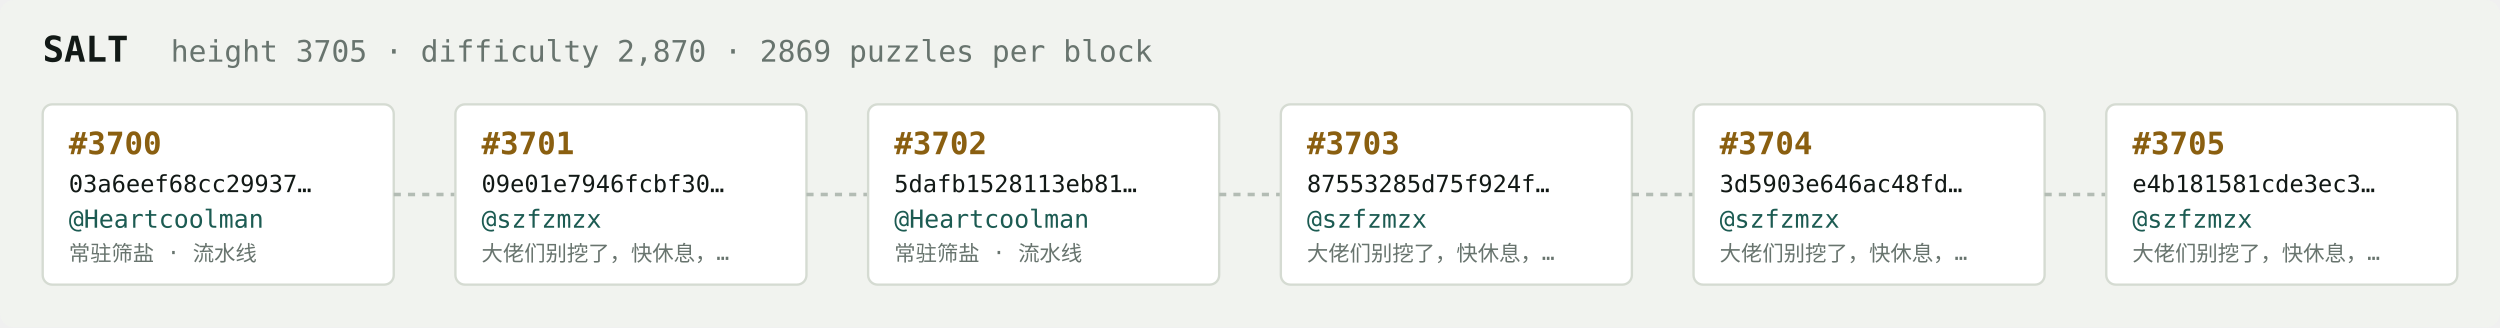
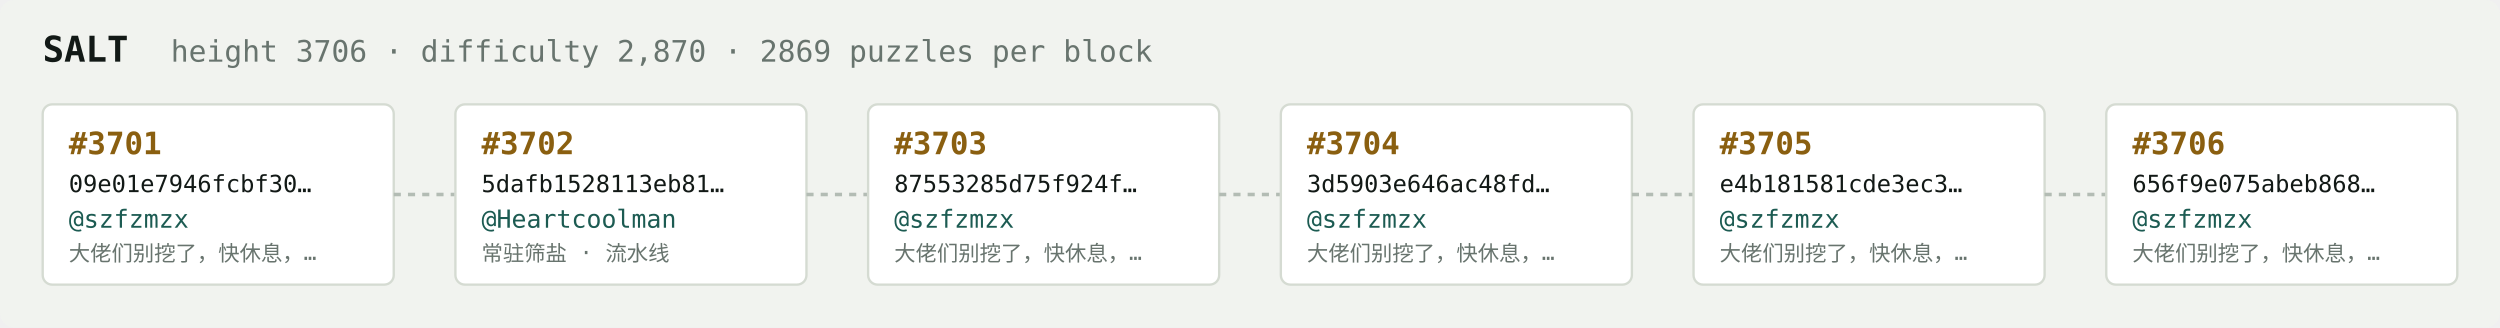
<svg xmlns="http://www.w3.org/2000/svg" width="1054" height="138" viewBox="0 0 1054 138" font-family="ui-monospace,SFMono-Regular,Menlo,monospace">
  <rect fill="#f1f3ef" width="1054" height="138" rx="6" />
  <text x="18" y="26" fill="#121916" font-size="15" font-weight="700">SALT</text>
-   <text x="72" y="26" fill="#68746e" font-size="12.5">height 3705 · difficulty 2,870 · 2869 puzzles per block</text>
+   <text x="72" y="26" fill="#68746e" font-size="12.5">height 3706 · difficulty 2,870 · 2869 puzzles per block</text>
  <rect x="18" y="44" width="148" height="76" rx="4" fill="#ffffff" stroke="#d5dbd2" stroke-width="1" />
-   <text x="29" y="65" fill="#8a5f10" font-size="13" font-weight="700">#3700</text>
-   <text x="29" y="81" fill="#121916" font-size="10">03a6eef68cc29937…</text>
-   <text x="29" y="96" fill="#1c5b52" font-size="10.5">@Heartcoolman</text>
-   <text x="29" y="110" fill="#68746e" font-size="9">常驻筛盐 · 流水线</text>
+   <text x="29" y="65" fill="#8a5f10" font-size="13" font-weight="700">#3701</text>
+   <text x="29" y="81" fill="#121916" font-size="10">09e01e7946fcbf30…</text>
+   <text x="29" y="96" fill="#1c5b52" font-size="10.5">@szfzmzx</text>
+   <text x="29" y="110" fill="#68746e" font-size="9">大佬们别挖了，快休息，…</text>
  <line x1="166" y1="82.0" x2="192" y2="82.0" stroke="#b3bcb4" stroke-width="1.5" stroke-dasharray="3 3" />
  <rect x="192" y="44" width="148" height="76" rx="4" fill="#ffffff" stroke="#d5dbd2" stroke-width="1" />
-   <text x="203" y="65" fill="#8a5f10" font-size="13" font-weight="700">#3701</text>
-   <text x="203" y="81" fill="#121916" font-size="10">09e01e7946fcbf30…</text>
-   <text x="203" y="96" fill="#1c5b52" font-size="10.5">@szfzmzx</text>
-   <text x="203" y="110" fill="#68746e" font-size="9">大佬们别挖了，快休息，…</text>
+   <text x="203" y="65" fill="#8a5f10" font-size="13" font-weight="700">#3702</text>
+   <text x="203" y="81" fill="#121916" font-size="10">5dafb1528113eb81…</text>
+   <text x="203" y="96" fill="#1c5b52" font-size="10.5">@Heartcoolman</text>
+   <text x="203" y="110" fill="#68746e" font-size="9">常驻筛盐 · 流水线</text>
  <line x1="340" y1="82.0" x2="366" y2="82.0" stroke="#b3bcb4" stroke-width="1.5" stroke-dasharray="3 3" />
  <rect x="366" y="44" width="148" height="76" rx="4" fill="#ffffff" stroke="#d5dbd2" stroke-width="1" />
-   <text x="377" y="65" fill="#8a5f10" font-size="13" font-weight="700">#3702</text>
-   <text x="377" y="81" fill="#121916" font-size="10">5dafb1528113eb81…</text>
-   <text x="377" y="96" fill="#1c5b52" font-size="10.5">@Heartcoolman</text>
-   <text x="377" y="110" fill="#68746e" font-size="9">常驻筛盐 · 流水线</text>
+   <text x="377" y="65" fill="#8a5f10" font-size="13" font-weight="700">#3703</text>
+   <text x="377" y="81" fill="#121916" font-size="10">87553285d75f924f…</text>
+   <text x="377" y="96" fill="#1c5b52" font-size="10.5">@szfzmzx</text>
+   <text x="377" y="110" fill="#68746e" font-size="9">大佬们别挖了，快休息，…</text>
  <line x1="514" y1="82.0" x2="540" y2="82.0" stroke="#b3bcb4" stroke-width="1.5" stroke-dasharray="3 3" />
  <rect x="540" y="44" width="148" height="76" rx="4" fill="#ffffff" stroke="#d5dbd2" stroke-width="1" />
-   <text x="551" y="65" fill="#8a5f10" font-size="13" font-weight="700">#3703</text>
-   <text x="551" y="81" fill="#121916" font-size="10">87553285d75f924f…</text>
+   <text x="551" y="65" fill="#8a5f10" font-size="13" font-weight="700">#3704</text>
+   <text x="551" y="81" fill="#121916" font-size="10">3d5903e646ac48fd…</text>
  <text x="551" y="96" fill="#1c5b52" font-size="10.5">@szfzmzx</text>
  <text x="551" y="110" fill="#68746e" font-size="9">大佬们别挖了，快休息，…</text>
  <line x1="688" y1="82.0" x2="714" y2="82.0" stroke="#b3bcb4" stroke-width="1.5" stroke-dasharray="3 3" />
  <rect x="714" y="44" width="148" height="76" rx="4" fill="#ffffff" stroke="#d5dbd2" stroke-width="1" />
-   <text x="725" y="65" fill="#8a5f10" font-size="13" font-weight="700">#3704</text>
-   <text x="725" y="81" fill="#121916" font-size="10">3d5903e646ac48fd…</text>
+   <text x="725" y="65" fill="#8a5f10" font-size="13" font-weight="700">#3705</text>
+   <text x="725" y="81" fill="#121916" font-size="10">e4b181581cde3ec3…</text>
  <text x="725" y="96" fill="#1c5b52" font-size="10.5">@szfzmzx</text>
  <text x="725" y="110" fill="#68746e" font-size="9">大佬们别挖了，快休息，…</text>
  <line x1="862" y1="82.0" x2="888" y2="82.0" stroke="#b3bcb4" stroke-width="1.5" stroke-dasharray="3 3" />
  <rect x="888" y="44" width="148" height="76" rx="4" fill="#ffffff" stroke="#d5dbd2" stroke-width="1" />
-   <text x="899" y="65" fill="#8a5f10" font-size="13" font-weight="700">#3705</text>
-   <text x="899" y="81" fill="#121916" font-size="10">e4b181581cde3ec3…</text>
+   <text x="899" y="65" fill="#8a5f10" font-size="13" font-weight="700">#3706</text>
+   <text x="899" y="81" fill="#121916" font-size="10">656f9e075abeb868…</text>
  <text x="899" y="96" fill="#1c5b52" font-size="10.5">@szfzmzx</text>
  <text x="899" y="110" fill="#68746e" font-size="9">大佬们别挖了，快休息，…</text>
</svg>
